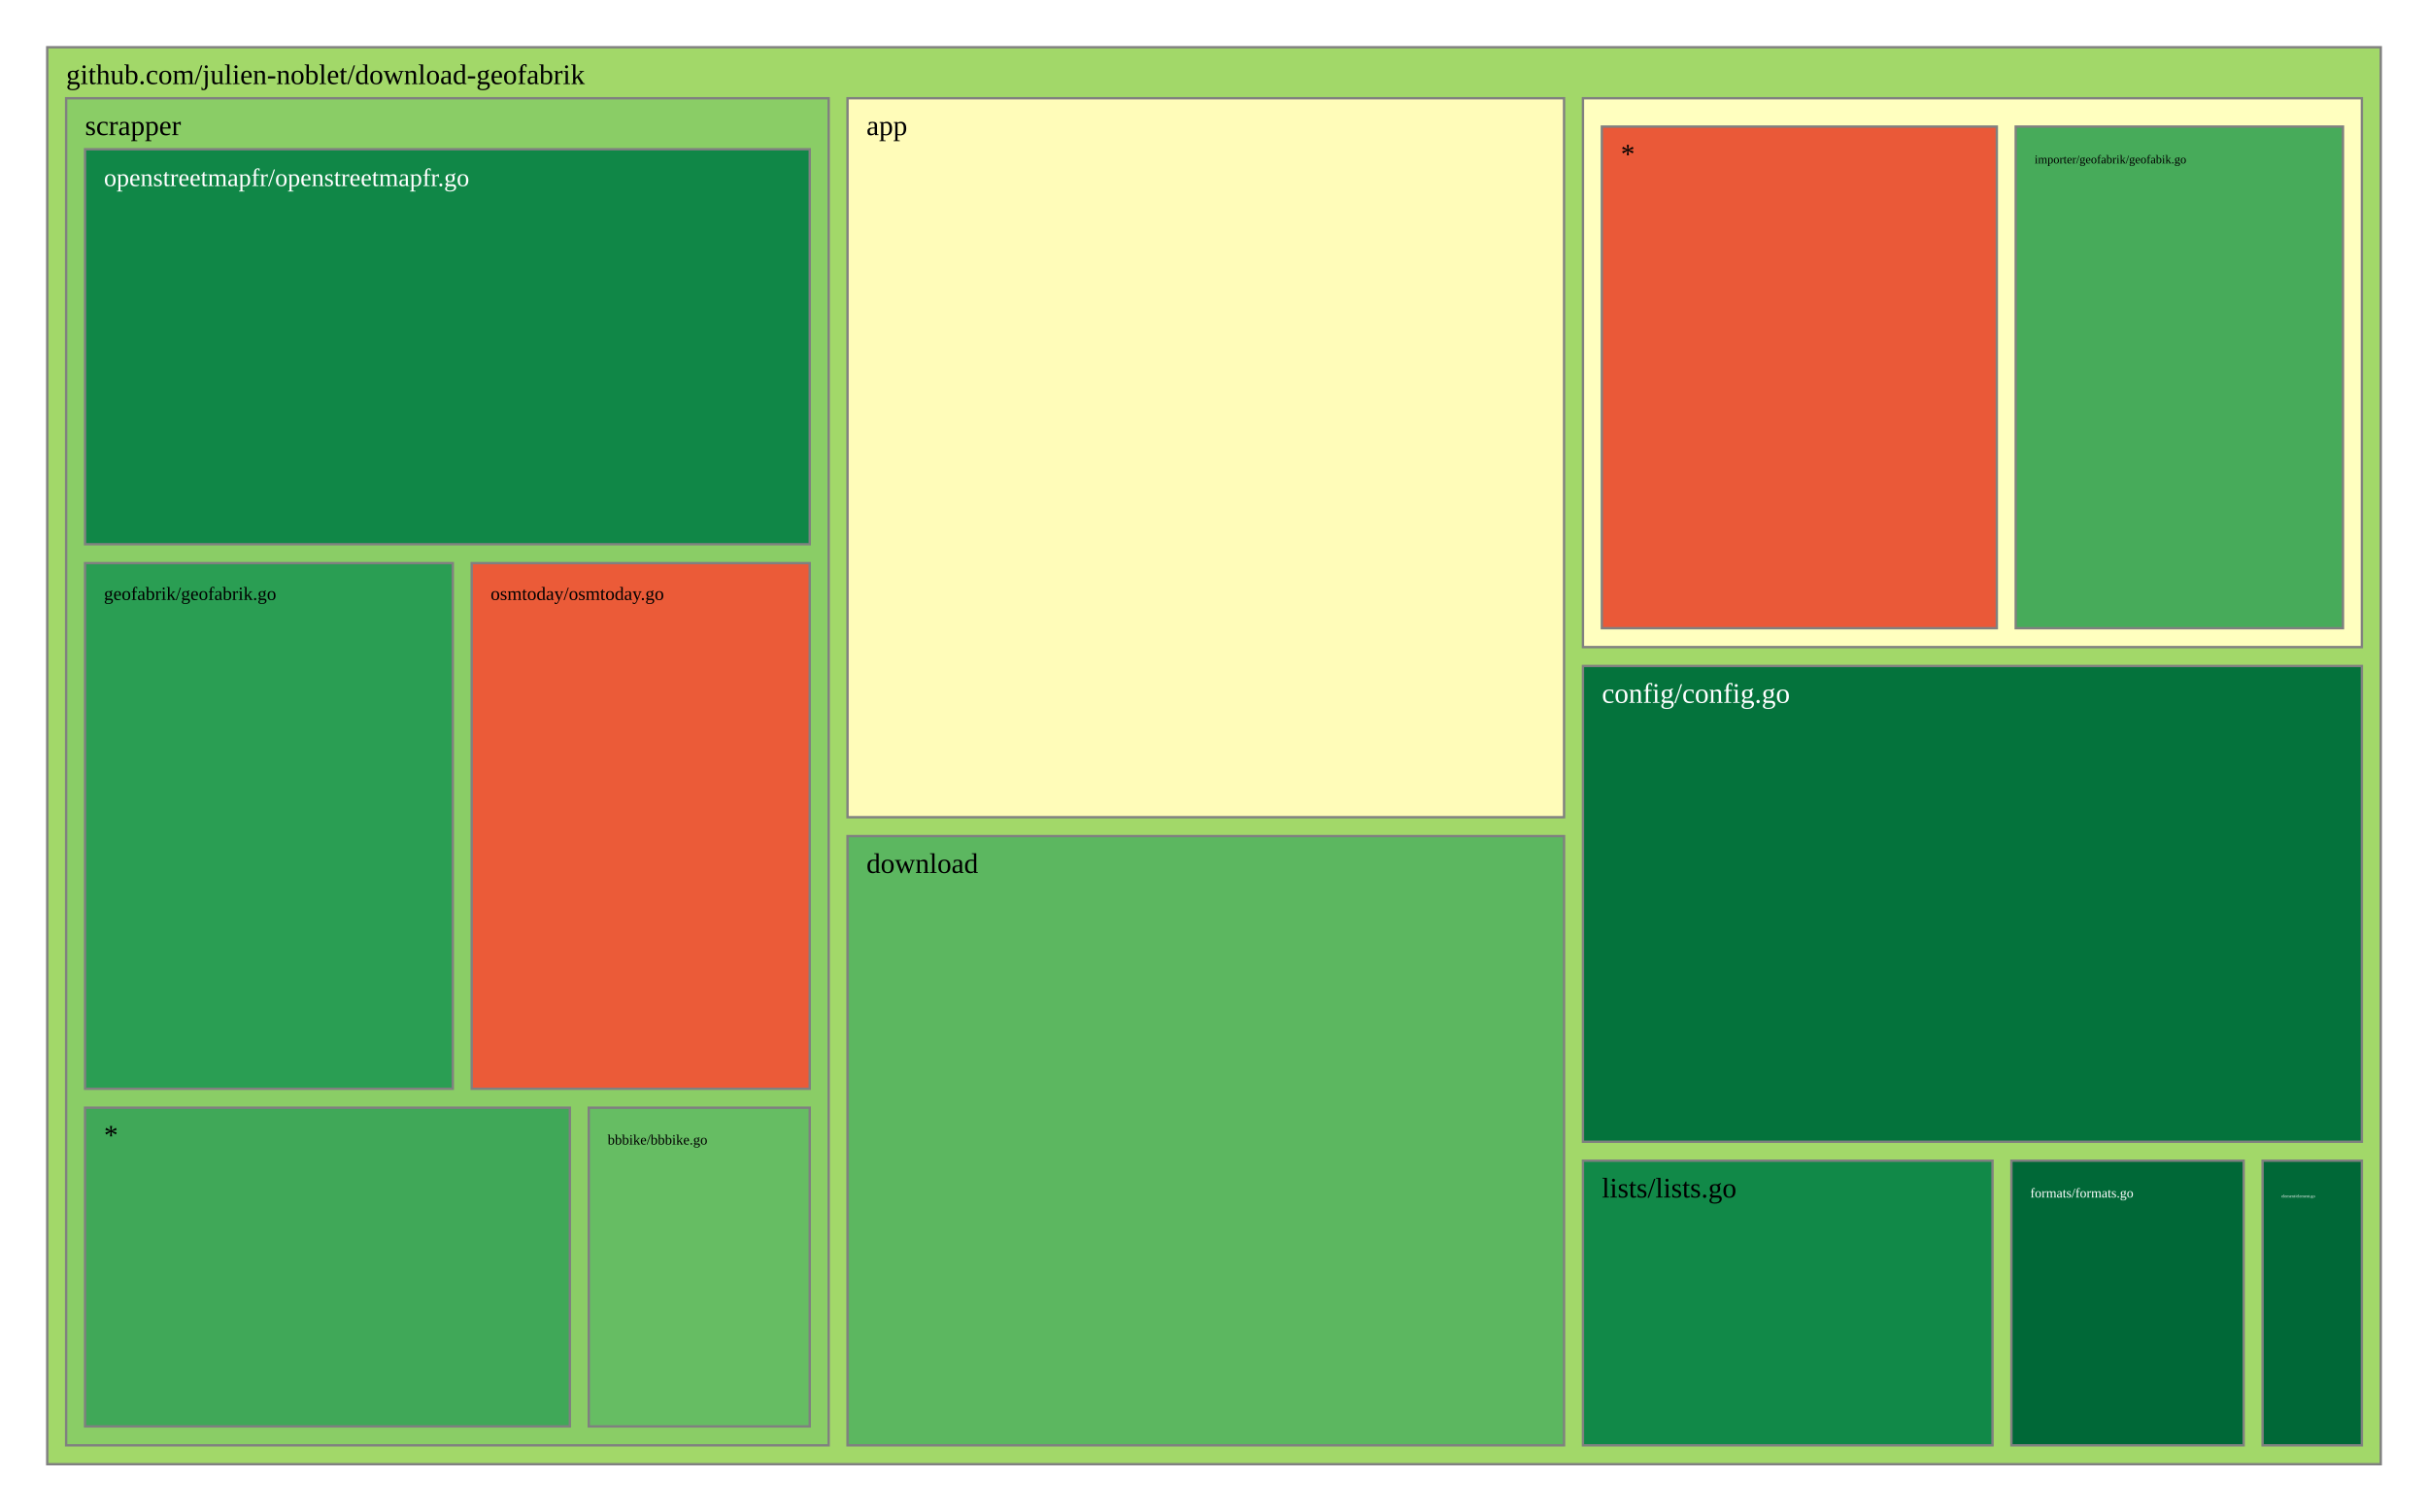
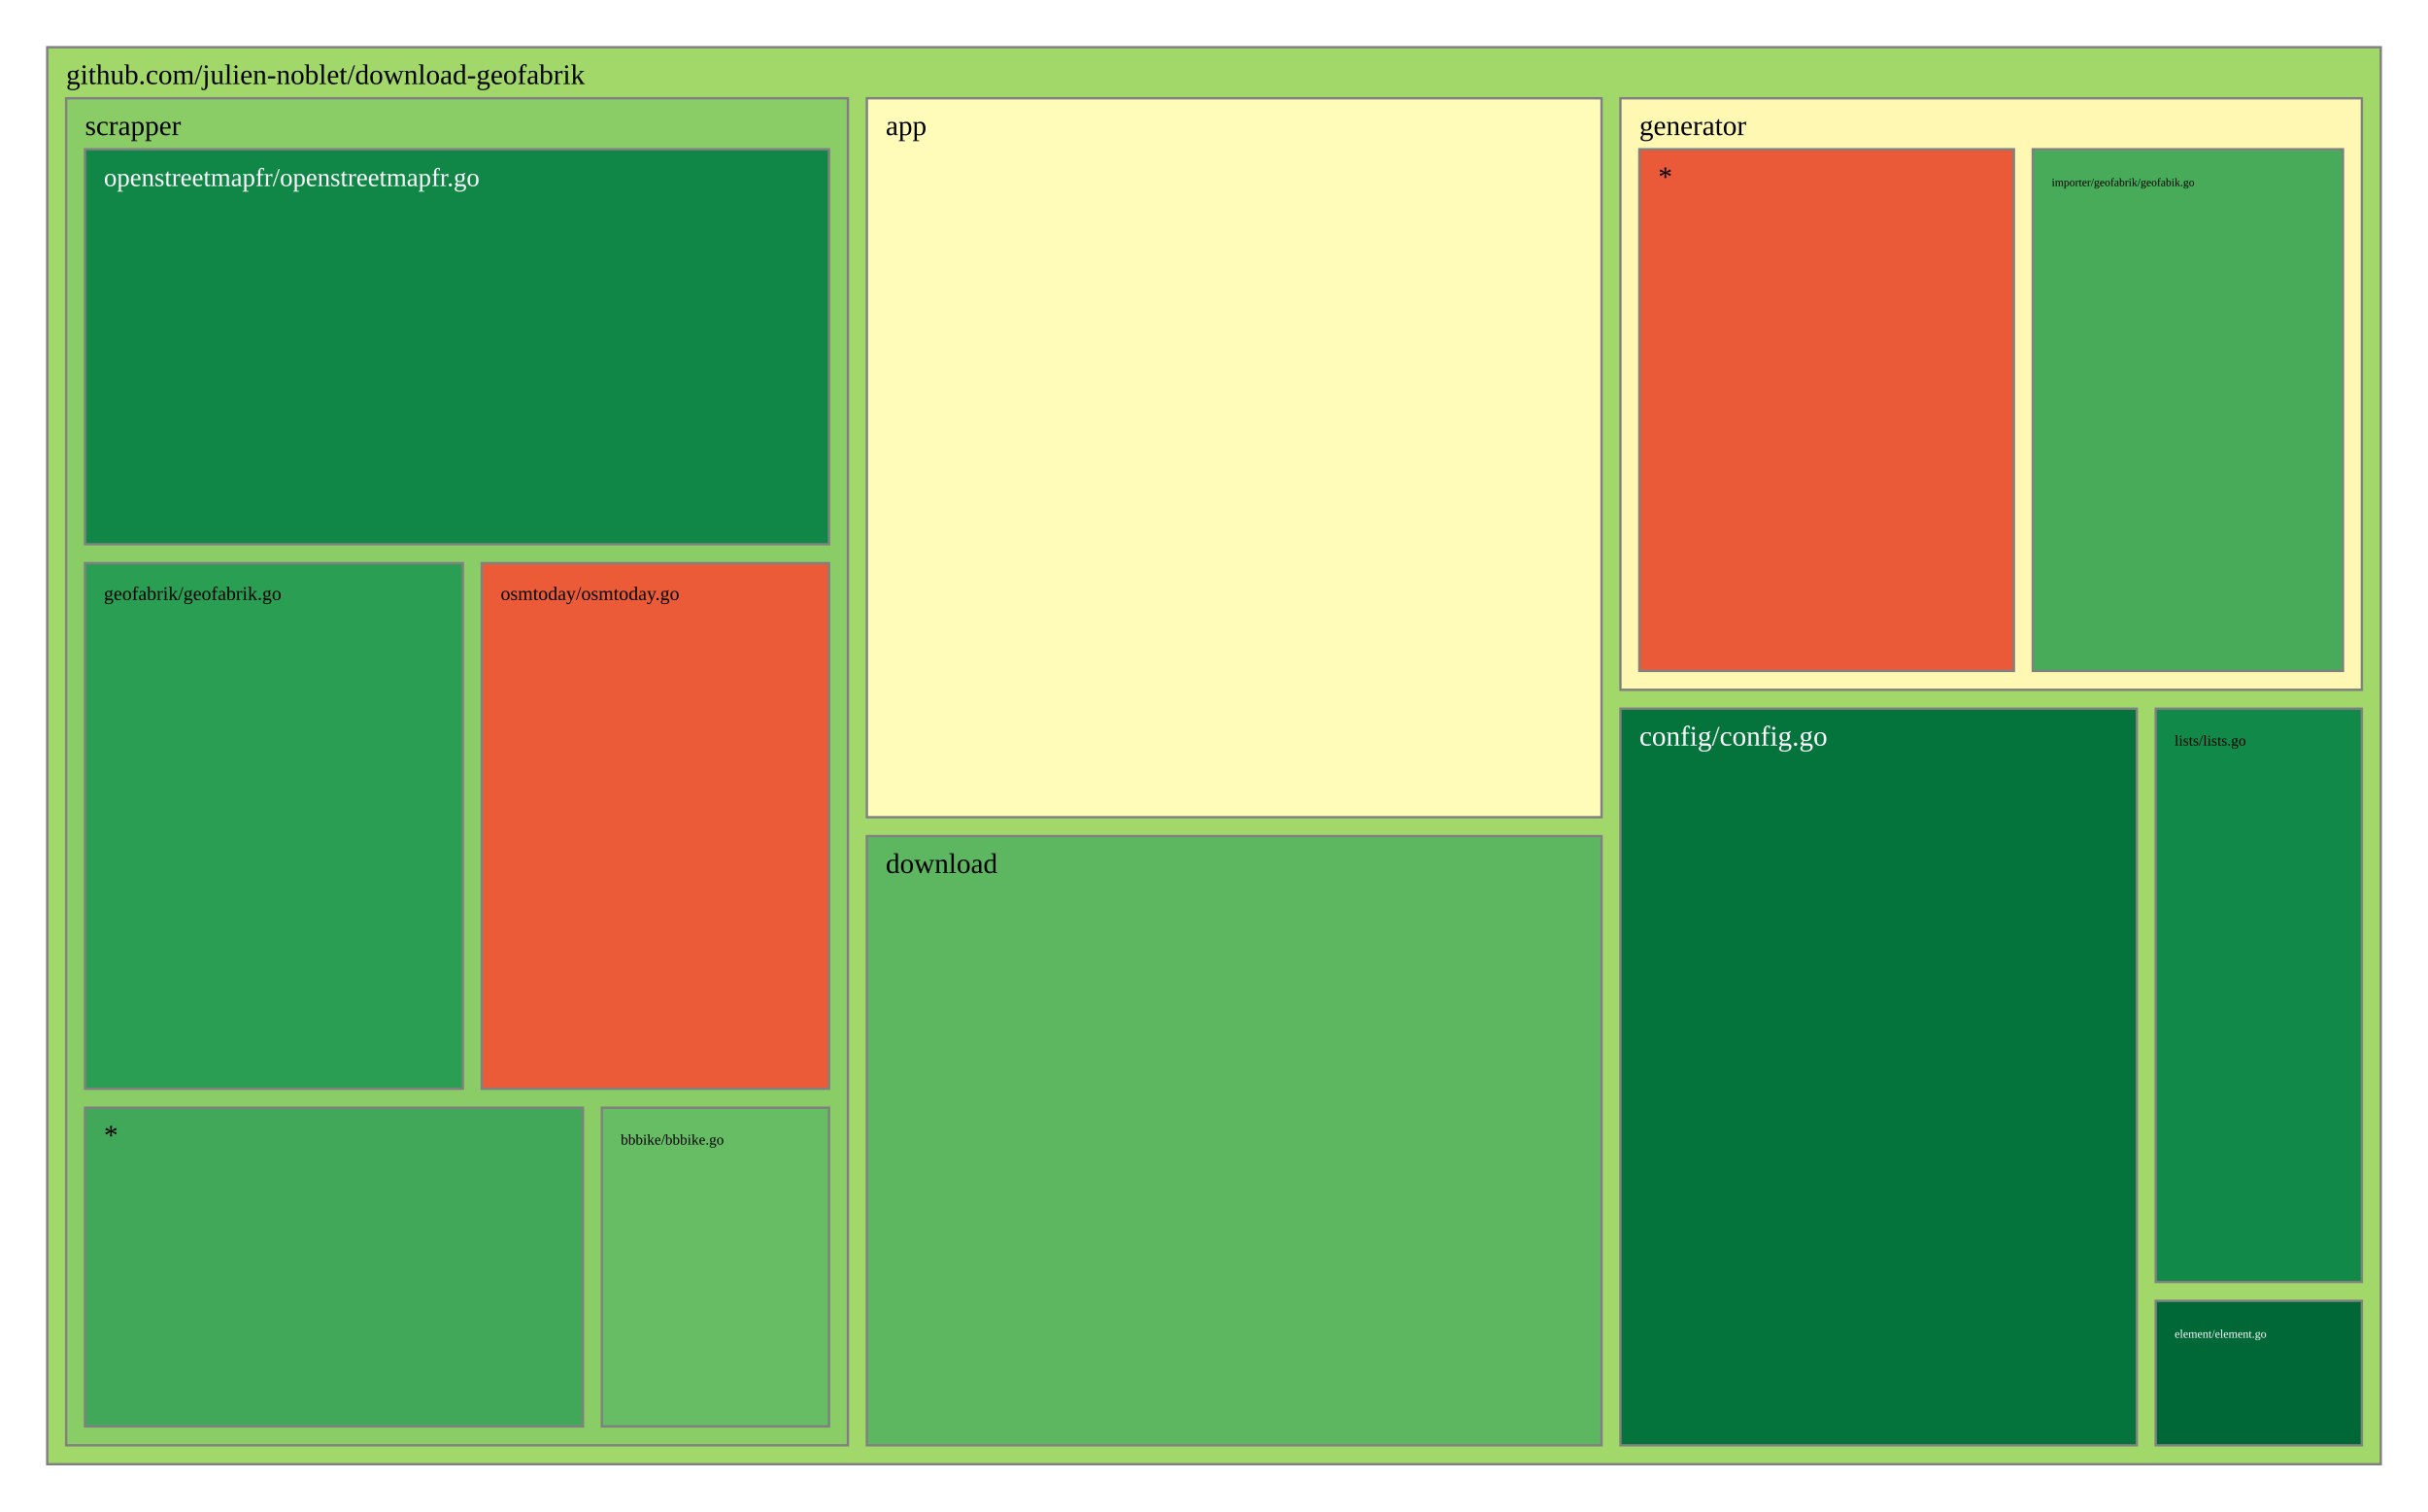
<svg xmlns="http://www.w3.org/2000/svg" viewBox="0 0 1028 640" style="background: white none repeat scroll 0% 0%;">
  <g>
    <rect x="20" y="20" width="988" height="600" style="fill: rgb(162, 216, 105);opacity:1;fill-opacity:1.00;stroke:rgb(128,128,128);stroke-width:1px;stroke-opacity:1.00;" />
    <text data-notex="1" text-anchor="start" transform="translate(28,35.6) scale(1)" style="font-family: Open Sans, verdana, arial, sans-serif !important; font-size: 12px; fill: rgb(0, 0, 0); fill-opacity: 1.00; white-space: pre;" data-math="N">github.com/julien-noblet/download-geofabrik</text>
  </g>
  <g>
-     <rect x="358.837" y="41.6" width="303.376" height="304.439" style="fill: rgb(255, 252, 185);opacity:1;fill-opacity:1.00;stroke:rgb(128,128,128);stroke-width:1px;stroke-opacity:1.00;" />
-     <text data-notex="1" text-anchor="start" transform="translate(366.8369,57.2) scale(1)" style="font-family: Open Sans, verdana, arial, sans-serif !important; font-size: 12px; fill: rgb(0, 0, 0); fill-opacity: 1.00; white-space: pre;" data-math="N">app</text>
+     <rect x="367.012" y="41.6" width="311.07" height="304.439" style="fill: rgb(255, 252, 185);opacity:1;fill-opacity:1.00;stroke:rgb(128,128,128);stroke-width:1px;stroke-opacity:1.00;" />
+     <text data-notex="1" text-anchor="start" transform="translate(375.0116,57.2) scale(1)" style="font-family: Open Sans, verdana, arial, sans-serif !important; font-size: 12px; fill: rgb(0, 0, 0); fill-opacity: 1.00; white-space: pre;" data-math="N">app</text>
  </g>
  <g>
-     <rect x="670.213" y="282.005" width="329.787" height="201.462" style="fill: rgb(4, 115, 60);opacity:1;fill-opacity:1.00;stroke:rgb(128,128,128);stroke-width:1px;stroke-opacity:1.00;" />
-     <text data-notex="1" text-anchor="start" transform="translate(678.2128,297.6049) scale(1)" style="font-family: Open Sans, verdana, arial, sans-serif !important; font-size: 12px; fill: rgb(255, 255, 255); fill-opacity: 1.00; white-space: pre;" data-math="N">config/config.go</text>
+     <rect x="686.081" y="300.088" width="218.631" height="311.912" style="fill: rgb(4, 115, 60);opacity:1;fill-opacity:1.00;stroke:rgb(128,128,128);stroke-width:1px;stroke-opacity:1.00;" />
+     <text data-notex="1" text-anchor="start" transform="translate(694.0814,315.6885) scale(1)" style="font-family: Open Sans, verdana, arial, sans-serif !important; font-size: 12px; fill: rgb(255, 255, 255); fill-opacity: 1.00; white-space: pre;" data-math="N">config/config.go</text>
  </g>
  <g>
-     <rect x="358.837" y="354.039" width="303.376" height="257.961" style="fill: rgb(92, 183, 96);opacity:1;fill-opacity:1.00;stroke:rgb(128,128,128);stroke-width:1px;stroke-opacity:1.00;" />
-     <text data-notex="1" text-anchor="start" transform="translate(366.8369,369.6393) scale(1)" style="font-family: Open Sans, verdana, arial, sans-serif !important; font-size: 12px; fill: rgb(0, 0, 0); fill-opacity: 1.00; white-space: pre;" data-math="N">download</text>
+     <rect x="367.012" y="354.039" width="311.07" height="257.961" style="fill: rgb(92, 183, 96);opacity:1;fill-opacity:1.00;stroke:rgb(128,128,128);stroke-width:1px;stroke-opacity:1.00;" />
+     <text data-notex="1" text-anchor="start" transform="translate(375.0116,369.6393) scale(1)" style="font-family: Open Sans, verdana, arial, sans-serif !important; font-size: 12px; fill: rgb(0, 0, 0); fill-opacity: 1.00; white-space: pre;" data-math="N">download</text>
  </g>
  <g>
-     <rect x="957.957" y="491.467" width="42.043" height="120.533" style="fill: rgb(0, 104, 55);opacity:1;fill-opacity:1.00;stroke:rgb(128,128,128);stroke-width:1px;stroke-opacity:1.00;" />
-     <text data-notex="1" text-anchor="start" transform="translate(965.9574,507.0667) scale(0.150709)" style="font-family: Open Sans, verdana, arial, sans-serif !important; font-size: 12px; fill: rgb(255, 255, 255); fill-opacity: 1.00; white-space: pre;" data-math="N">element/element.go</text>
+     <rect x="912.712" y="550.83" width="87.288" height="61.17" style="fill: rgb(0, 104, 55);opacity:1;fill-opacity:1.00;stroke:rgb(128,128,128);stroke-width:1px;stroke-opacity:1.00;" />
+     <text data-notex="1" text-anchor="start" transform="translate(920.7121,566.4299) scale(0.412546)" style="font-family: Open Sans, verdana, arial, sans-serif !important; font-size: 12px; fill: rgb(255, 255, 255); fill-opacity: 1.00; white-space: pre;" data-math="N">element/element.go</text>
  </g>
  <g>
-     <rect x="851.617" y="491.467" width="98.34" height="120.533" style="fill: rgb(0, 104, 55);opacity:1;fill-opacity:1.00;stroke:rgb(128,128,128);stroke-width:1px;stroke-opacity:1.00;" />
-     <text data-notex="1" text-anchor="start" transform="translate(859.617,507.0667) scale(0.476507)" style="font-family: Open Sans, verdana, arial, sans-serif !important; font-size: 12px; fill: rgb(255, 255, 255); fill-opacity: 1.00; white-space: pre;" data-math="N">formats/formats.go</text>
+     <rect x="686.081" y="41.6" width="313.919" height="250.488" style="fill: rgb(254, 248, 178);opacity:1;fill-opacity:1.00;stroke:rgb(128,128,128);stroke-width:1px;stroke-opacity:1.00;" />
+     <text data-notex="1" text-anchor="start" transform="translate(694.0814,57.2) scale(1)" style="font-family: Open Sans, verdana, arial, sans-serif !important; font-size: 12px; fill: rgb(0, 0, 0); fill-opacity: 1.00; white-space: pre;" data-math="N">generator</text>
  </g>
  <g>
-     <rect x="670.213" y="41.6" width="329.787" height="232.405" style="fill: rgb(255, 255, 191);opacity:1;fill-opacity:1.00;stroke:rgb(128,128,128);stroke-width:1px;stroke-opacity:1.00;" />
+     <rect x="912.712" y="300.088" width="87.288" height="242.741" style="fill: rgb(17, 137, 72);opacity:1;fill-opacity:1.00;stroke:rgb(128,128,128);stroke-width:1px;stroke-opacity:1.00;" />
+     <text data-notex="1" text-anchor="start" transform="translate(920.7121,315.6885) scale(0.530416)" style="font-family: Open Sans, verdana, arial, sans-serif !important; font-size: 12px; fill: rgb(0, 0, 0); fill-opacity: 1.00; white-space: pre;" data-math="N">lists/lists.go</text>
  </g>
  <g>
-     <rect x="670.213" y="491.467" width="173.404" height="120.533" style="fill: rgb(17, 137, 72);opacity:1;fill-opacity:1.00;stroke:rgb(128,128,128);stroke-width:1px;stroke-opacity:1.00;" />
-     <text data-notex="1" text-anchor="start" transform="translate(678.2128,507.0667) scale(1)" style="font-family: Open Sans, verdana, arial, sans-serif !important; font-size: 12px; fill: rgb(0, 0, 0); fill-opacity: 1.00; white-space: pre;" data-math="N">lists/lists.go</text>
-   </g>
-   <g>
-     <rect x="28" y="41.6" width="322.837" height="570.4" style="fill: rgb(138, 205, 102);opacity:1;fill-opacity:1.00;stroke:rgb(128,128,128);stroke-width:1px;stroke-opacity:1.00;" />
+     <rect x="28" y="41.6" width="331.012" height="570.4" style="fill: rgb(138, 205, 102);opacity:1;fill-opacity:1.00;stroke:rgb(128,128,128);stroke-width:1px;stroke-opacity:1.00;" />
    <text data-notex="1" text-anchor="start" transform="translate(36,57.2) scale(1)" style="font-family: Open Sans, verdana, arial, sans-serif !important; font-size: 12px; fill: rgb(0, 0, 0); fill-opacity: 1.00; white-space: pre;" data-math="N">scrapper</text>
  </g>
  <g>
-     <rect x="853.443" y="53.6" width="138.557" height="212.405" style="fill: rgb(71, 171, 90);opacity:1;fill-opacity:1.00;stroke:rgb(128,128,128);stroke-width:1px;stroke-opacity:1.00;" />
-     <text data-notex="1" text-anchor="start" transform="translate(861.4434,69.2) scale(0.425544)" style="font-family: Open Sans, verdana, arial, sans-serif !important; font-size: 12px; fill: rgb(0, 0, 0); fill-opacity: 1.00; white-space: pre;" data-math="N">importer/geofabrik/geofabik.go</text>
+     <rect x="860.671" y="63.2" width="131.329" height="220.888" style="fill: rgb(71, 171, 90);opacity:1;fill-opacity:1.00;stroke:rgb(128,128,128);stroke-width:1px;stroke-opacity:1.00;" />
+     <text data-notex="1" text-anchor="start" transform="translate(868.6707,78.8) scale(0.400449)" style="font-family: Open Sans, verdana, arial, sans-serif !important; font-size: 12px; fill: rgb(0, 0, 0); fill-opacity: 1.00; white-space: pre;" data-math="N">importer/geofabrik/geofabik.go</text>
  </g>
  <g>
-     <rect x="678.213" y="53.6" width="167.231" height="212.405" style="fill: rgb(234, 89, 56);opacity:1;fill-opacity:1.00;stroke:rgb(128,128,128);stroke-width:1px;stroke-opacity:1.00;" />
-     <text data-notex="1" text-anchor="start" transform="translate(686.2128,69.2) scale(1)" style="font-family: Open Sans, verdana, arial, sans-serif !important; font-size: 12px; fill: rgb(0, 0, 0); fill-opacity: 1.00; white-space: pre;" data-math="N">*</text>
+     <rect x="694.081" y="63.2" width="158.589" height="220.888" style="fill: rgb(234, 89, 56);opacity:1;fill-opacity:1.00;stroke:rgb(128,128,128);stroke-width:1px;stroke-opacity:1.00;" />
+     <text data-notex="1" text-anchor="start" transform="translate(702.0814,78.8) scale(1)" style="font-family: Open Sans, verdana, arial, sans-serif !important; font-size: 12px; fill: rgb(0, 0, 0); fill-opacity: 1.00; white-space: pre;" data-math="N">*</text>
  </g>
  <g>
-     <rect x="249.277" y="469.035" width="93.56" height="134.965" style="fill: rgb(102, 189, 99);opacity:1;fill-opacity:1.00;stroke:rgb(128,128,128);stroke-width:1px;stroke-opacity:1.00;" />
-     <text data-notex="1" text-anchor="start" transform="translate(257.2766,484.6353) scale(0.50495)" style="font-family: Open Sans, verdana, arial, sans-serif !important; font-size: 12px; fill: rgb(0, 0, 0); fill-opacity: 1.00; white-space: pre;" data-math="N">bbbike/bbbike.go</text>
+     <rect x="254.814" y="469.035" width="96.197" height="134.965" style="fill: rgb(102, 189, 99);opacity:1;fill-opacity:1.00;stroke:rgb(128,128,128);stroke-width:1px;stroke-opacity:1.00;" />
+     <text data-notex="1" text-anchor="start" transform="translate(262.8143,484.6353) scale(0.522118)" style="font-family: Open Sans, verdana, arial, sans-serif !important; font-size: 12px; fill: rgb(0, 0, 0); fill-opacity: 1.00; white-space: pre;" data-math="N">bbbike/bbbike.go</text>
  </g>
  <g>
-     <rect x="36" y="238.447" width="155.715" height="222.588" style="fill: rgb(42, 158, 83);opacity:1;fill-opacity:1.00;stroke:rgb(128,128,128);stroke-width:1px;stroke-opacity:1.00;" />
-     <text data-notex="1" text-anchor="start" transform="translate(44,254.0471) scale(0.66153)" style="font-family: Open Sans, verdana, arial, sans-serif !important; font-size: 12px; fill: rgb(0, 0, 0); fill-opacity: 1.00; white-space: pre;" data-math="N">geofabrik/geofabrik.go</text>
+     <rect x="36" y="238.447" width="159.966" height="222.588" style="fill: rgb(42, 158, 83);opacity:1;fill-opacity:1.00;stroke:rgb(128,128,128);stroke-width:1px;stroke-opacity:1.00;" />
+     <text data-notex="1" text-anchor="start" transform="translate(44,254.0471) scale(0.681657)" style="font-family: Open Sans, verdana, arial, sans-serif !important; font-size: 12px; fill: rgb(0, 0, 0); fill-opacity: 1.00; white-space: pre;" data-math="N">geofabrik/geofabrik.go</text>
  </g>
  <g>
-     <rect x="36" y="63.2" width="306.837" height="167.247" style="fill: rgb(16, 135, 71);opacity:1;fill-opacity:1.00;stroke:rgb(128,128,128);stroke-width:1px;stroke-opacity:1.00;" />
-     <text data-notex="1" text-anchor="start" transform="translate(44,78.8) scale(0.891044)" style="font-family: Open Sans, verdana, arial, sans-serif !important; font-size: 12px; fill: rgb(255, 255, 255); fill-opacity: 1.00; white-space: pre;" data-math="N">openstreetmapfr/openstreetmapfr.go</text>
+     <rect x="36" y="63.2" width="315.012" height="167.247" style="fill: rgb(16, 135, 71);opacity:1;fill-opacity:1.00;stroke:rgb(128,128,128);stroke-width:1px;stroke-opacity:1.00;" />
+     <text data-notex="1" text-anchor="start" transform="translate(44,78.8) scale(0.91609)" style="font-family: Open Sans, verdana, arial, sans-serif !important; font-size: 12px; fill: rgb(255, 255, 255); fill-opacity: 1.00; white-space: pre;" data-math="N">openstreetmapfr/openstreetmapfr.go</text>
  </g>
  <g>
-     <rect x="199.715" y="238.447" width="143.122" height="222.588" style="fill: rgb(235, 91, 56);opacity:1;fill-opacity:1.00;stroke:rgb(128,128,128);stroke-width:1px;stroke-opacity:1.00;" />
-     <text data-notex="1" text-anchor="start" transform="translate(207.7152,254.0471) scale(0.662092)" style="font-family: Open Sans, verdana, arial, sans-serif !important; font-size: 12px; fill: rgb(0, 0, 0); fill-opacity: 1.00; white-space: pre;" data-math="N">osmtoday/osmtoday.go</text>
+     <rect x="203.966" y="238.447" width="147.046" height="222.588" style="fill: rgb(235, 91, 56);opacity:1;fill-opacity:1.00;stroke:rgb(128,128,128);stroke-width:1px;stroke-opacity:1.00;" />
+     <text data-notex="1" text-anchor="start" transform="translate(211.966,254.0471) scale(0.682529)" style="font-family: Open Sans, verdana, arial, sans-serif !important; font-size: 12px; fill: rgb(0, 0, 0); fill-opacity: 1.00; white-space: pre;" data-math="N">osmtoday/osmtoday.go</text>
  </g>
  <g>
-     <rect x="36" y="469.035" width="205.277" height="134.965" style="fill: rgb(64, 168, 88);opacity:1;fill-opacity:1.00;stroke:rgb(128,128,128);stroke-width:1px;stroke-opacity:1.00;" />
+     <rect x="36" y="469.035" width="210.814" height="134.965" style="fill: rgb(64, 168, 88);opacity:1;fill-opacity:1.00;stroke:rgb(128,128,128);stroke-width:1px;stroke-opacity:1.00;" />
    <text data-notex="1" text-anchor="start" transform="translate(44,484.6353) scale(1)" style="font-family: Open Sans, verdana, arial, sans-serif !important; font-size: 12px; fill: rgb(0, 0, 0); fill-opacity: 1.00; white-space: pre;" data-math="N">*</text>
  </g>
</svg>
